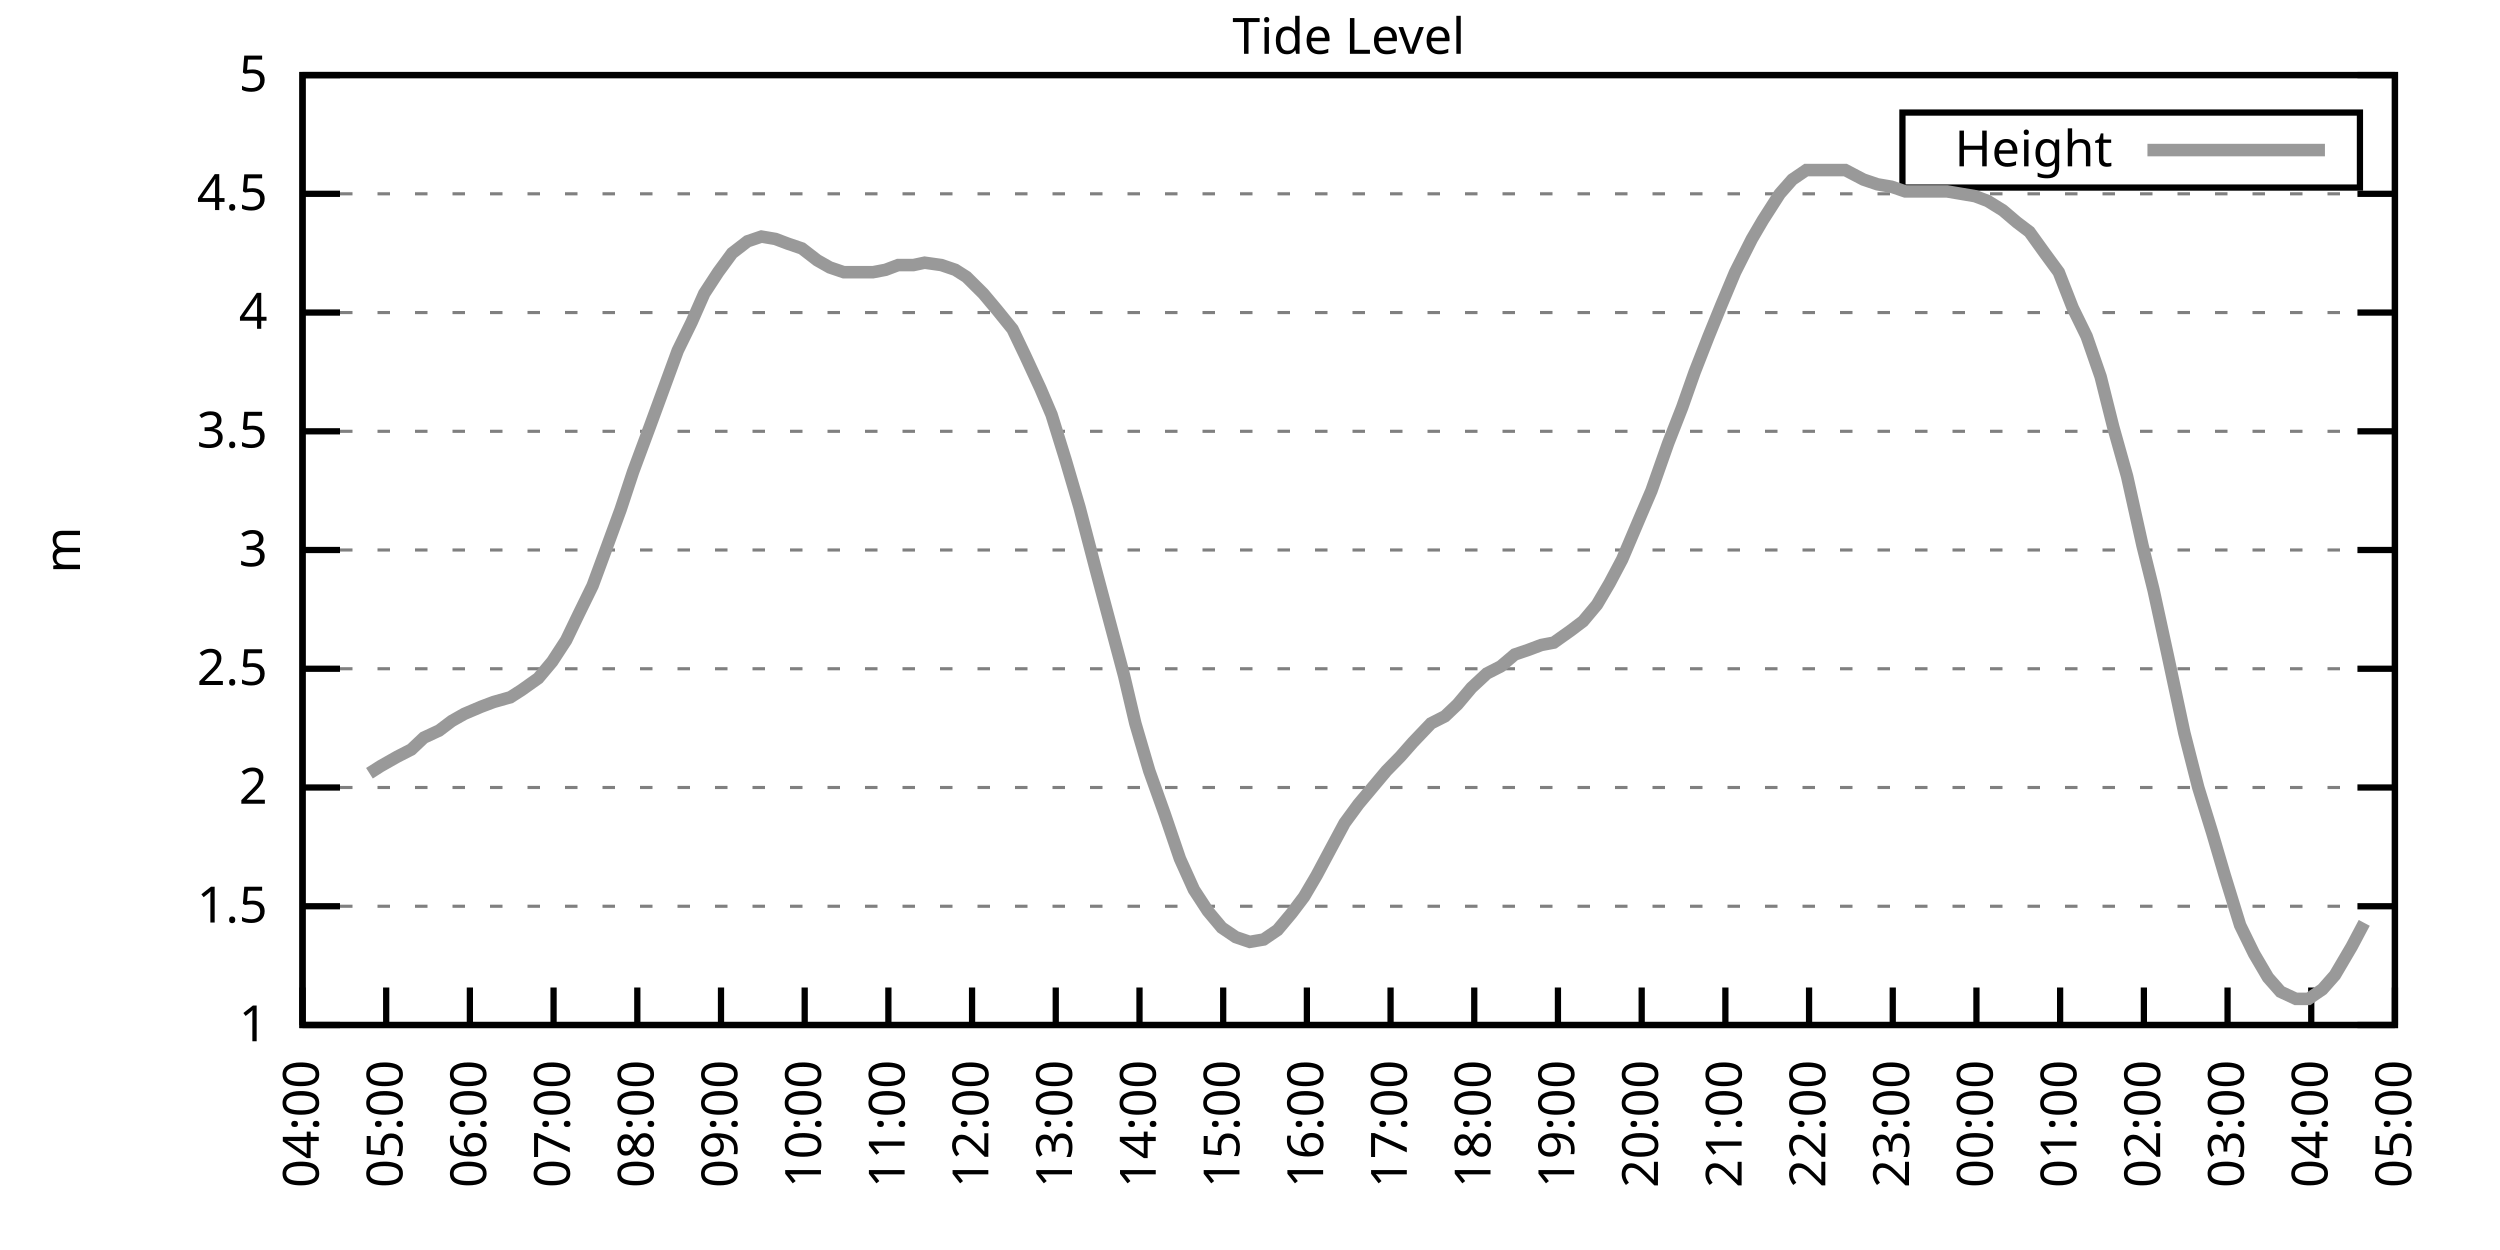
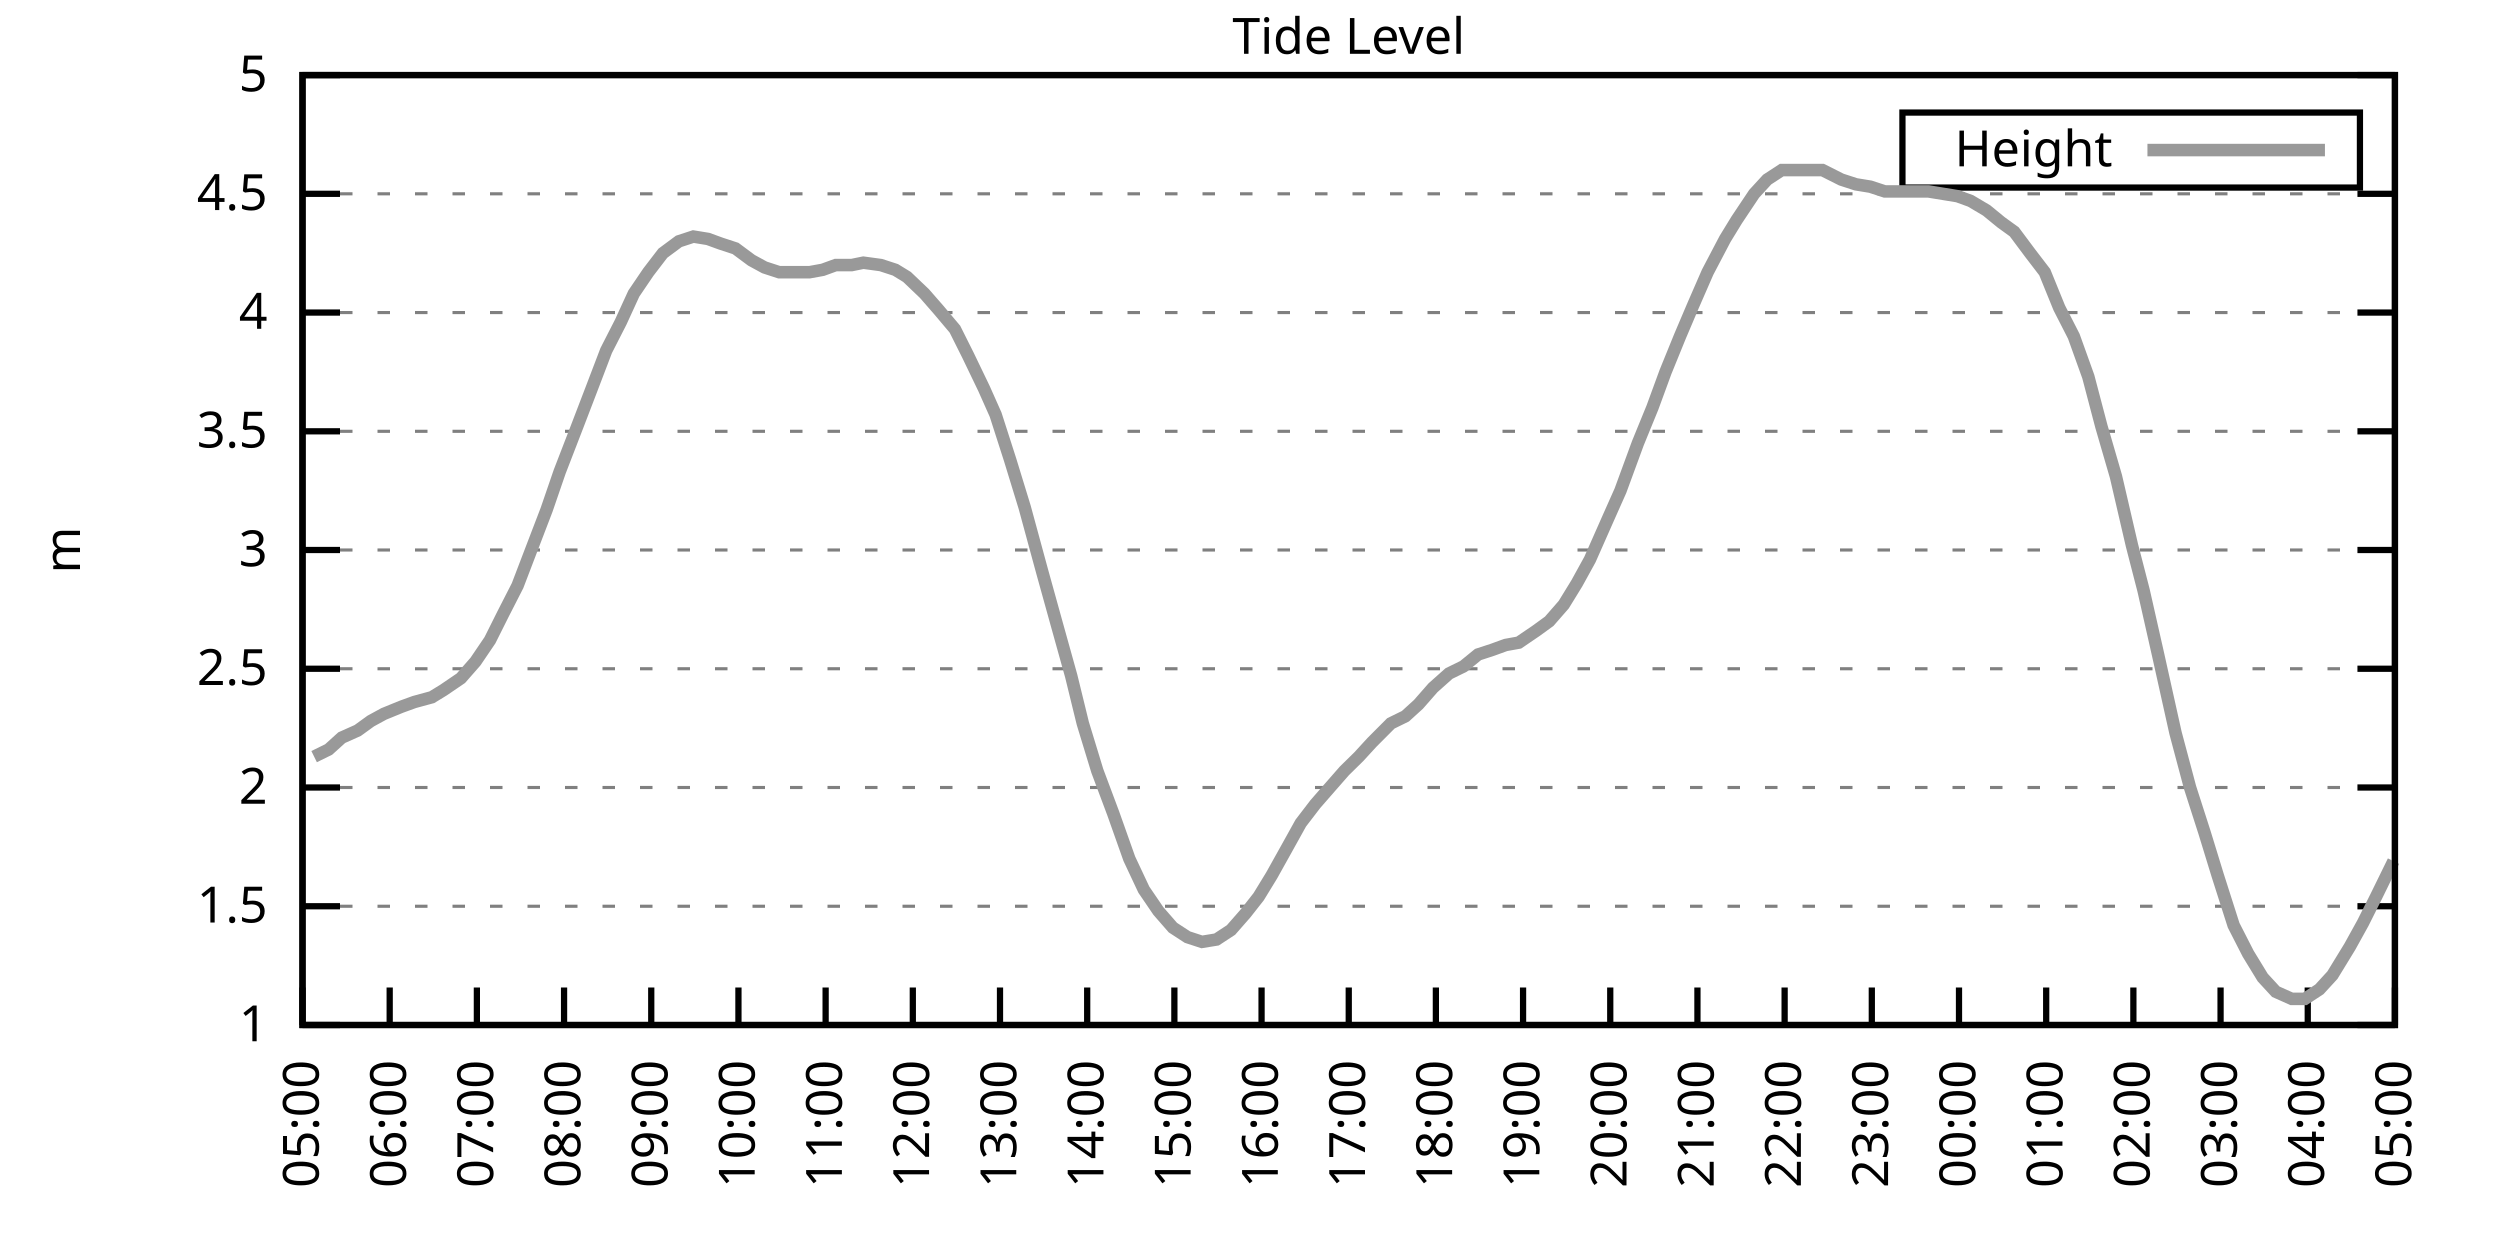
<svg xmlns="http://www.w3.org/2000/svg" xmlns:xlink="http://www.w3.org/1999/xlink" width="400" height="200" viewBox="0 0 400 200">
  <g id="gnuplot_canvas">
    <rect x="0" y="0" width="400" height="200" fill="none" />
    <defs>
      <circle id="gpDot" r="0.5" stroke-width="0.5" stroke="currentColor" />
      <path id="gpPt0" stroke-width="0.333" stroke="currentColor" d="M-1,0 h2 M0,-1 v2" />
      <path id="gpPt1" stroke-width="0.333" stroke="currentColor" d="M-1,-1 L1,1 M1,-1 L-1,1" />
      <path id="gpPt2" stroke-width="0.333" stroke="currentColor" d="M-1,0 L1,0 M0,-1 L0,1 M-1,-1 L1,1 M-1,1 L1,-1" />
      <rect id="gpPt3" stroke-width="0.333" stroke="currentColor" x="-1" y="-1" width="2" height="2" />
      <rect id="gpPt4" stroke-width="0.333" stroke="currentColor" fill="currentColor" x="-1" y="-1" width="2" height="2" />
      <circle id="gpPt5" stroke-width="0.333" stroke="currentColor" cx="0" cy="0" r="1" />
      <use xlink:href="#gpPt5" id="gpPt6" fill="currentColor" stroke="none" />
      <path id="gpPt7" stroke-width="0.333" stroke="currentColor" d="M0,-1.33 L-1.33,0.67 L1.33,0.67 z" />
      <use xlink:href="#gpPt7" id="gpPt8" fill="currentColor" stroke="none" />
      <use xlink:href="#gpPt7" id="gpPt9" stroke="currentColor" transform="rotate(180)" />
      <use xlink:href="#gpPt9" id="gpPt10" fill="currentColor" stroke="none" />
      <use xlink:href="#gpPt3" id="gpPt11" stroke="currentColor" transform="rotate(45)" />
      <use xlink:href="#gpPt11" id="gpPt12" fill="currentColor" stroke="none" />
      <path id="gpPt13" stroke-width="0.333" stroke="currentColor" d="M0,1.330 L1.265,0.411 L0.782,-1.067 L-0.782,-1.076 L-1.265,0.411 z" />
      <use xlink:href="#gpPt13" id="gpPt14" fill="currentColor" stroke="none" />
      <filter id="textbox" filterUnits="objectBoundingBox" x="0" y="0" height="1" width="1">
        <feFlood flood-color="white" flood-opacity="1" result="bgnd" />
        <feComposite in="SourceGraphic" in2="bgnd" operator="atop" />
      </filter>
      <filter id="greybox" filterUnits="objectBoundingBox" x="0" y="0" height="1" width="1">
        <feFlood flood-color="lightgrey" flood-opacity="1" result="grey" />
        <feComposite in="SourceGraphic" in2="grey" operator="atop" />
      </filter>
    </defs>
    <g fill="none" color="white" stroke="currentColor" stroke-width="1.00" stroke-linecap="butt" stroke-linejoin="miter">
</g>
    <g fill="none" color="black" stroke="currentColor" stroke-width="1.00" stroke-linecap="butt" stroke-linejoin="miter">
      <g stroke="none" shape-rendering="crispEdges">
        <polygon fill="rgb(255, 255, 255)" points="48.40,164.00 383.18,164.00 383.18,12.02 48.40,12.02 " />
      </g>
    </g>
    <g fill="none" color="black" stroke="currentColor" stroke-width="1.00" stroke-linecap="butt" stroke-linejoin="miter">
</g>
    <g fill="none" color="black" stroke="black" stroke-width="0.50" stroke-linecap="butt" stroke-linejoin="miter">
</g>
    <g fill="none" color="gray" stroke="currentColor" stroke-width="0.50" stroke-linecap="butt" stroke-linejoin="miter">
      <path stroke="gray" stroke-dasharray="2,4" class="gridline" d="M48.40,164.00 L383.19,164.00  " />
    </g>
    <g fill="none" color="gray" stroke="gray" stroke-width="1.00" stroke-linecap="butt" stroke-linejoin="miter">
</g>
    <g fill="none" color="black" stroke="currentColor" stroke-width="1.00" stroke-linecap="butt" stroke-linejoin="miter">
      <path stroke="black" d="M48.40,164.00 L54.40,164.00 M383.19,164.00 L377.19,164.00  " />
      <g transform="translate(42.80,166.60)" stroke="none" fill="black" font-family="Sans" font-size="8.00" text-anchor="end">
        <text>
          <tspan font-family="Sans"> 1</tspan>
        </text>
      </g>
    </g>
    <g fill="none" color="black" stroke="currentColor" stroke-width="1.00" stroke-linecap="butt" stroke-linejoin="miter">
</g>
    <g fill="none" color="black" stroke="black" stroke-width="0.50" stroke-linecap="butt" stroke-linejoin="miter">
</g>
    <g fill="none" color="gray" stroke="currentColor" stroke-width="0.50" stroke-linecap="butt" stroke-linejoin="miter">
      <path stroke="gray" stroke-dasharray="2,4" class="gridline" d="M48.40,145.00 L383.19,145.00  " />
    </g>
    <g fill="none" color="gray" stroke="gray" stroke-width="1.00" stroke-linecap="butt" stroke-linejoin="miter">
</g>
    <g fill="none" color="black" stroke="currentColor" stroke-width="1.00" stroke-linecap="butt" stroke-linejoin="miter">
      <path stroke="black" d="M48.40,145.00 L54.40,145.00 M383.19,145.00 L377.19,145.00  " />
      <g transform="translate(42.80,147.60)" stroke="none" fill="black" font-family="Sans" font-size="8.00" text-anchor="end">
        <text>
          <tspan font-family="Sans"> 1.5</tspan>
        </text>
      </g>
    </g>
    <g fill="none" color="black" stroke="currentColor" stroke-width="1.00" stroke-linecap="butt" stroke-linejoin="miter">
</g>
    <g fill="none" color="black" stroke="black" stroke-width="0.50" stroke-linecap="butt" stroke-linejoin="miter">
</g>
    <g fill="none" color="gray" stroke="currentColor" stroke-width="0.50" stroke-linecap="butt" stroke-linejoin="miter">
      <path stroke="gray" stroke-dasharray="2,4" class="gridline" d="M48.40,126.00 L383.19,126.00  " />
    </g>
    <g fill="none" color="gray" stroke="gray" stroke-width="1.00" stroke-linecap="butt" stroke-linejoin="miter">
</g>
    <g fill="none" color="black" stroke="currentColor" stroke-width="1.00" stroke-linecap="butt" stroke-linejoin="miter">
      <path stroke="black" d="M48.40,126.00 L54.40,126.00 M383.19,126.00 L377.19,126.00  " />
      <g transform="translate(42.80,128.60)" stroke="none" fill="black" font-family="Sans" font-size="8.00" text-anchor="end">
        <text>
          <tspan font-family="Sans"> 2</tspan>
        </text>
      </g>
    </g>
    <g fill="none" color="black" stroke="currentColor" stroke-width="1.00" stroke-linecap="butt" stroke-linejoin="miter">
</g>
    <g fill="none" color="black" stroke="black" stroke-width="0.50" stroke-linecap="butt" stroke-linejoin="miter">
</g>
    <g fill="none" color="gray" stroke="currentColor" stroke-width="0.50" stroke-linecap="butt" stroke-linejoin="miter">
      <path stroke="gray" stroke-dasharray="2,4" class="gridline" d="M48.40,107.00 L383.19,107.00  " />
    </g>
    <g fill="none" color="gray" stroke="gray" stroke-width="1.00" stroke-linecap="butt" stroke-linejoin="miter">
</g>
    <g fill="none" color="black" stroke="currentColor" stroke-width="1.00" stroke-linecap="butt" stroke-linejoin="miter">
      <path stroke="black" d="M48.40,107.00 L54.40,107.00 M383.19,107.00 L377.19,107.00  " />
      <g transform="translate(42.80,109.60)" stroke="none" fill="black" font-family="Sans" font-size="8.00" text-anchor="end">
        <text>
          <tspan font-family="Sans"> 2.5</tspan>
        </text>
      </g>
    </g>
    <g fill="none" color="black" stroke="currentColor" stroke-width="1.00" stroke-linecap="butt" stroke-linejoin="miter">
</g>
    <g fill="none" color="black" stroke="black" stroke-width="0.50" stroke-linecap="butt" stroke-linejoin="miter">
</g>
    <g fill="none" color="gray" stroke="currentColor" stroke-width="0.50" stroke-linecap="butt" stroke-linejoin="miter">
      <path stroke="gray" stroke-dasharray="2,4" class="gridline" d="M48.40,88.00 L383.19,88.00  " />
    </g>
    <g fill="none" color="gray" stroke="gray" stroke-width="1.00" stroke-linecap="butt" stroke-linejoin="miter">
</g>
    <g fill="none" color="black" stroke="currentColor" stroke-width="1.00" stroke-linecap="butt" stroke-linejoin="miter">
      <path stroke="black" d="M48.40,88.00 L54.40,88.00 M383.19,88.00 L377.19,88.00  " />
      <g transform="translate(42.80,90.60)" stroke="none" fill="black" font-family="Sans" font-size="8.00" text-anchor="end">
        <text>
          <tspan font-family="Sans"> 3</tspan>
        </text>
      </g>
    </g>
    <g fill="none" color="black" stroke="currentColor" stroke-width="1.00" stroke-linecap="butt" stroke-linejoin="miter">
</g>
    <g fill="none" color="black" stroke="black" stroke-width="0.50" stroke-linecap="butt" stroke-linejoin="miter">
</g>
    <g fill="none" color="gray" stroke="currentColor" stroke-width="0.50" stroke-linecap="butt" stroke-linejoin="miter">
      <path stroke="gray" stroke-dasharray="2,4" class="gridline" d="M48.40,69.01 L383.19,69.01  " />
    </g>
    <g fill="none" color="gray" stroke="gray" stroke-width="1.00" stroke-linecap="butt" stroke-linejoin="miter">
</g>
    <g fill="none" color="black" stroke="currentColor" stroke-width="1.00" stroke-linecap="butt" stroke-linejoin="miter">
      <path stroke="black" d="M48.40,69.01 L54.40,69.01 M383.19,69.01 L377.19,69.01  " />
      <g transform="translate(42.80,71.61)" stroke="none" fill="black" font-family="Sans" font-size="8.00" text-anchor="end">
        <text>
          <tspan font-family="Sans"> 3.5</tspan>
        </text>
      </g>
    </g>
    <g fill="none" color="black" stroke="currentColor" stroke-width="1.00" stroke-linecap="butt" stroke-linejoin="miter">
</g>
    <g fill="none" color="black" stroke="black" stroke-width="0.50" stroke-linecap="butt" stroke-linejoin="miter">
</g>
    <g fill="none" color="gray" stroke="currentColor" stroke-width="0.50" stroke-linecap="butt" stroke-linejoin="miter">
      <path stroke="gray" stroke-dasharray="2,4" class="gridline" d="M48.40,50.01 L383.19,50.01  " />
    </g>
    <g fill="none" color="gray" stroke="gray" stroke-width="1.00" stroke-linecap="butt" stroke-linejoin="miter">
</g>
    <g fill="none" color="black" stroke="currentColor" stroke-width="1.00" stroke-linecap="butt" stroke-linejoin="miter">
      <path stroke="black" d="M48.40,50.01 L54.40,50.01 M383.19,50.01 L377.19,50.01  " />
      <g transform="translate(42.80,52.61)" stroke="none" fill="black" font-family="Sans" font-size="8.00" text-anchor="end">
        <text>
          <tspan font-family="Sans"> 4</tspan>
        </text>
      </g>
    </g>
    <g fill="none" color="black" stroke="currentColor" stroke-width="1.00" stroke-linecap="butt" stroke-linejoin="miter">
</g>
    <g fill="none" color="black" stroke="black" stroke-width="0.50" stroke-linecap="butt" stroke-linejoin="miter">
</g>
    <g fill="none" color="gray" stroke="currentColor" stroke-width="0.50" stroke-linecap="butt" stroke-linejoin="miter">
      <path stroke="gray" stroke-dasharray="2,4" class="gridline" d="M48.40,31.01 L383.19,31.01  " />
    </g>
    <g fill="none" color="gray" stroke="gray" stroke-width="1.00" stroke-linecap="butt" stroke-linejoin="miter">
</g>
    <g fill="none" color="black" stroke="currentColor" stroke-width="1.00" stroke-linecap="butt" stroke-linejoin="miter">
      <path stroke="black" d="M48.40,31.01 L54.40,31.01 M383.19,31.01 L377.19,31.01  " />
      <g transform="translate(42.80,33.61)" stroke="none" fill="black" font-family="Sans" font-size="8.00" text-anchor="end">
        <text>
          <tspan font-family="Sans"> 4.5</tspan>
        </text>
      </g>
    </g>
    <g fill="none" color="black" stroke="currentColor" stroke-width="1.00" stroke-linecap="butt" stroke-linejoin="miter">
</g>
    <g fill="none" color="black" stroke="black" stroke-width="0.50" stroke-linecap="butt" stroke-linejoin="miter">
</g>
    <g fill="none" color="gray" stroke="currentColor" stroke-width="0.50" stroke-linecap="butt" stroke-linejoin="miter">
      <path stroke="gray" stroke-dasharray="2,4" class="gridline" d="M48.40,12.01 L383.19,12.01  " />
    </g>
    <g fill="none" color="gray" stroke="gray" stroke-width="1.00" stroke-linecap="butt" stroke-linejoin="miter">
</g>
    <g fill="none" color="black" stroke="currentColor" stroke-width="1.00" stroke-linecap="butt" stroke-linejoin="miter">
      <path stroke="black" d="M48.40,12.01 L54.40,12.01 M383.19,12.01 L377.19,12.01  " />
      <g transform="translate(42.80,14.61)" stroke="none" fill="black" font-family="Sans" font-size="8.00" text-anchor="end">
        <text>
          <tspan font-family="Sans"> 5</tspan>
        </text>
      </g>
    </g>
    <g fill="none" color="black" stroke="currentColor" stroke-width="1.00" stroke-linecap="butt" stroke-linejoin="miter">
      <path stroke="black" d="M48.40,164.00 L48.40,158.00  " />
      <g transform="translate(51.00,169.60) rotate(270.00)" stroke="none" fill="black" font-family="Sans" font-size="8.00" text-anchor="end">
        <text>
-           <tspan font-family="Sans">04:00</tspan>
-         </text>
-       </g>
-     </g>
-     <g fill="none" color="black" stroke="currentColor" stroke-width="1.00" stroke-linecap="butt" stroke-linejoin="miter">
-       <path stroke="black" d="M61.79,164.00 L61.79,158.00  " />
-       <g transform="translate(64.39,169.60) rotate(270.00)" stroke="none" fill="black" font-family="Sans" font-size="8.00" text-anchor="end">
-         <text>
          <tspan font-family="Sans">05:00</tspan>
        </text>
      </g>
    </g>
    <g fill="none" color="black" stroke="currentColor" stroke-width="1.00" stroke-linecap="butt" stroke-linejoin="miter">
-       <path stroke="black" d="M75.18,164.00 L75.18,158.00  " />
-       <g transform="translate(77.78,169.60) rotate(270.00)" stroke="none" fill="black" font-family="Sans" font-size="8.00" text-anchor="end">
+       <path stroke="black" d="M62.35,164.00 L62.35,158.00  " />
+       <g transform="translate(64.95,169.60) rotate(270.00)" stroke="none" fill="black" font-family="Sans" font-size="8.00" text-anchor="end">
        <text>
          <tspan font-family="Sans">06:00</tspan>
        </text>
      </g>
    </g>
    <g fill="none" color="black" stroke="currentColor" stroke-width="1.00" stroke-linecap="butt" stroke-linejoin="miter">
-       <path stroke="black" d="M88.57,164.00 L88.57,158.00  " />
-       <g transform="translate(91.17,169.60) rotate(270.00)" stroke="none" fill="black" font-family="Sans" font-size="8.00" text-anchor="end">
+       <path stroke="black" d="M76.30,164.00 L76.30,158.00  " />
+       <g transform="translate(78.90,169.60) rotate(270.00)" stroke="none" fill="black" font-family="Sans" font-size="8.00" text-anchor="end">
        <text>
          <tspan font-family="Sans">07:00</tspan>
        </text>
      </g>
    </g>
    <g fill="none" color="black" stroke="currentColor" stroke-width="1.00" stroke-linecap="butt" stroke-linejoin="miter">
-       <path stroke="black" d="M101.97,164.00 L101.97,158.00  " />
-       <g transform="translate(104.57,169.60) rotate(270.00)" stroke="none" fill="black" font-family="Sans" font-size="8.00" text-anchor="end">
+       <path stroke="black" d="M90.25,164.00 L90.25,158.00  " />
+       <g transform="translate(92.85,169.60) rotate(270.00)" stroke="none" fill="black" font-family="Sans" font-size="8.00" text-anchor="end">
        <text>
          <tspan font-family="Sans">08:00</tspan>
        </text>
      </g>
    </g>
    <g fill="none" color="black" stroke="currentColor" stroke-width="1.00" stroke-linecap="butt" stroke-linejoin="miter">
-       <path stroke="black" d="M115.36,164.00 L115.36,158.00  " />
-       <g transform="translate(117.96,169.60) rotate(270.00)" stroke="none" fill="black" font-family="Sans" font-size="8.00" text-anchor="end">
+       <path stroke="black" d="M104.20,164.00 L104.20,158.00  " />
+       <g transform="translate(106.80,169.60) rotate(270.00)" stroke="none" fill="black" font-family="Sans" font-size="8.00" text-anchor="end">
        <text>
          <tspan font-family="Sans">09:00</tspan>
        </text>
      </g>
    </g>
    <g fill="none" color="black" stroke="currentColor" stroke-width="1.00" stroke-linecap="butt" stroke-linejoin="miter">
-       <path stroke="black" d="M128.75,164.00 L128.75,158.00  " />
-       <g transform="translate(131.35,169.60) rotate(270.00)" stroke="none" fill="black" font-family="Sans" font-size="8.00" text-anchor="end">
+       <path stroke="black" d="M118.15,164.00 L118.15,158.00  " />
+       <g transform="translate(120.75,169.60) rotate(270.00)" stroke="none" fill="black" font-family="Sans" font-size="8.00" text-anchor="end">
        <text>
          <tspan font-family="Sans">10:00</tspan>
        </text>
      </g>
    </g>
    <g fill="none" color="black" stroke="currentColor" stroke-width="1.00" stroke-linecap="butt" stroke-linejoin="miter">
-       <path stroke="black" d="M142.14,164.00 L142.14,158.00  " />
-       <g transform="translate(144.74,169.60) rotate(270.00)" stroke="none" fill="black" font-family="Sans" font-size="8.00" text-anchor="end">
+       <path stroke="black" d="M132.10,164.00 L132.10,158.00  " />
+       <g transform="translate(134.70,169.60) rotate(270.00)" stroke="none" fill="black" font-family="Sans" font-size="8.00" text-anchor="end">
        <text>
          <tspan font-family="Sans">11:00</tspan>
        </text>
      </g>
    </g>
    <g fill="none" color="black" stroke="currentColor" stroke-width="1.00" stroke-linecap="butt" stroke-linejoin="miter">
-       <path stroke="black" d="M155.53,164.00 L155.53,158.00  " />
-       <g transform="translate(158.13,169.60) rotate(270.00)" stroke="none" fill="black" font-family="Sans" font-size="8.00" text-anchor="end">
+       <path stroke="black" d="M146.05,164.00 L146.05,158.00  " />
+       <g transform="translate(148.65,169.60) rotate(270.00)" stroke="none" fill="black" font-family="Sans" font-size="8.00" text-anchor="end">
        <text>
          <tspan font-family="Sans">12:00</tspan>
        </text>
      </g>
    </g>
    <g fill="none" color="black" stroke="currentColor" stroke-width="1.00" stroke-linecap="butt" stroke-linejoin="miter">
-       <path stroke="black" d="M168.92,164.00 L168.92,158.00  " />
-       <g transform="translate(171.52,169.60) rotate(270.00)" stroke="none" fill="black" font-family="Sans" font-size="8.00" text-anchor="end">
+       <path stroke="black" d="M160.00,164.00 L160.00,158.00  " />
+       <g transform="translate(162.60,169.60) rotate(270.00)" stroke="none" fill="black" font-family="Sans" font-size="8.00" text-anchor="end">
        <text>
          <tspan font-family="Sans">13:00</tspan>
        </text>
      </g>
    </g>
    <g fill="none" color="black" stroke="currentColor" stroke-width="1.00" stroke-linecap="butt" stroke-linejoin="miter">
-       <path stroke="black" d="M182.32,164.00 L182.32,158.00  " />
-       <g transform="translate(184.92,169.60) rotate(270.00)" stroke="none" fill="black" font-family="Sans" font-size="8.00" text-anchor="end">
+       <path stroke="black" d="M173.95,164.00 L173.95,158.00  " />
+       <g transform="translate(176.55,169.60) rotate(270.00)" stroke="none" fill="black" font-family="Sans" font-size="8.00" text-anchor="end">
        <text>
          <tspan font-family="Sans">14:00</tspan>
        </text>
      </g>
    </g>
    <g fill="none" color="black" stroke="currentColor" stroke-width="1.00" stroke-linecap="butt" stroke-linejoin="miter">
-       <path stroke="black" d="M195.71,164.00 L195.71,158.00  " />
-       <g transform="translate(198.31,169.60) rotate(270.00)" stroke="none" fill="black" font-family="Sans" font-size="8.00" text-anchor="end">
+       <path stroke="black" d="M187.90,164.00 L187.90,158.00  " />
+       <g transform="translate(190.50,169.60) rotate(270.00)" stroke="none" fill="black" font-family="Sans" font-size="8.00" text-anchor="end">
        <text>
          <tspan font-family="Sans">15:00</tspan>
        </text>
      </g>
    </g>
    <g fill="none" color="black" stroke="currentColor" stroke-width="1.00" stroke-linecap="butt" stroke-linejoin="miter">
-       <path stroke="black" d="M209.10,164.00 L209.10,158.00  " />
-       <g transform="translate(211.70,169.60) rotate(270.00)" stroke="none" fill="black" font-family="Sans" font-size="8.00" text-anchor="end">
+       <path stroke="black" d="M201.85,164.00 L201.85,158.00  " />
+       <g transform="translate(204.45,169.60) rotate(270.00)" stroke="none" fill="black" font-family="Sans" font-size="8.00" text-anchor="end">
        <text>
          <tspan font-family="Sans">16:00</tspan>
        </text>
      </g>
    </g>
    <g fill="none" color="black" stroke="currentColor" stroke-width="1.00" stroke-linecap="butt" stroke-linejoin="miter">
-       <path stroke="black" d="M222.49,164.00 L222.49,158.00  " />
-       <g transform="translate(225.09,169.60) rotate(270.00)" stroke="none" fill="black" font-family="Sans" font-size="8.00" text-anchor="end">
+       <path stroke="black" d="M215.80,164.00 L215.80,158.00  " />
+       <g transform="translate(218.40,169.60) rotate(270.00)" stroke="none" fill="black" font-family="Sans" font-size="8.00" text-anchor="end">
        <text>
          <tspan font-family="Sans">17:00</tspan>
        </text>
      </g>
    </g>
    <g fill="none" color="black" stroke="currentColor" stroke-width="1.00" stroke-linecap="butt" stroke-linejoin="miter">
-       <path stroke="black" d="M235.88,164.00 L235.88,158.00  " />
-       <g transform="translate(238.48,169.60) rotate(270.00)" stroke="none" fill="black" font-family="Sans" font-size="8.00" text-anchor="end">
+       <path stroke="black" d="M229.74,164.00 L229.74,158.00  " />
+       <g transform="translate(232.34,169.60) rotate(270.00)" stroke="none" fill="black" font-family="Sans" font-size="8.00" text-anchor="end">
        <text>
          <tspan font-family="Sans">18:00</tspan>
        </text>
      </g>
    </g>
    <g fill="none" color="black" stroke="currentColor" stroke-width="1.00" stroke-linecap="butt" stroke-linejoin="miter">
-       <path stroke="black" d="M249.27,164.00 L249.27,158.00  " />
-       <g transform="translate(251.87,169.60) rotate(270.00)" stroke="none" fill="black" font-family="Sans" font-size="8.00" text-anchor="end">
+       <path stroke="black" d="M243.69,164.00 L243.69,158.00  " />
+       <g transform="translate(246.29,169.60) rotate(270.00)" stroke="none" fill="black" font-family="Sans" font-size="8.00" text-anchor="end">
        <text>
          <tspan font-family="Sans">19:00</tspan>
        </text>
      </g>
    </g>
    <g fill="none" color="black" stroke="currentColor" stroke-width="1.00" stroke-linecap="butt" stroke-linejoin="miter">
-       <path stroke="black" d="M262.67,164.00 L262.67,158.00  " />
-       <g transform="translate(265.27,169.60) rotate(270.00)" stroke="none" fill="black" font-family="Sans" font-size="8.00" text-anchor="end">
+       <path stroke="black" d="M257.64,164.00 L257.64,158.00  " />
+       <g transform="translate(260.24,169.60) rotate(270.00)" stroke="none" fill="black" font-family="Sans" font-size="8.00" text-anchor="end">
        <text>
          <tspan font-family="Sans">20:00</tspan>
        </text>
      </g>
    </g>
    <g fill="none" color="black" stroke="currentColor" stroke-width="1.00" stroke-linecap="butt" stroke-linejoin="miter">
-       <path stroke="black" d="M276.06,164.00 L276.06,158.00  " />
-       <g transform="translate(278.66,169.60) rotate(270.00)" stroke="none" fill="black" font-family="Sans" font-size="8.00" text-anchor="end">
+       <path stroke="black" d="M271.59,164.00 L271.59,158.00  " />
+       <g transform="translate(274.19,169.60) rotate(270.00)" stroke="none" fill="black" font-family="Sans" font-size="8.00" text-anchor="end">
        <text>
          <tspan font-family="Sans">21:00</tspan>
        </text>
      </g>
    </g>
    <g fill="none" color="black" stroke="currentColor" stroke-width="1.00" stroke-linecap="butt" stroke-linejoin="miter">
-       <path stroke="black" d="M289.45,164.00 L289.45,158.00  " />
-       <g transform="translate(292.05,169.60) rotate(270.00)" stroke="none" fill="black" font-family="Sans" font-size="8.00" text-anchor="end">
+       <path stroke="black" d="M285.54,164.00 L285.54,158.00  " />
+       <g transform="translate(288.14,169.60) rotate(270.00)" stroke="none" fill="black" font-family="Sans" font-size="8.00" text-anchor="end">
        <text>
          <tspan font-family="Sans">22:00</tspan>
        </text>
      </g>
    </g>
    <g fill="none" color="black" stroke="currentColor" stroke-width="1.00" stroke-linecap="butt" stroke-linejoin="miter">
-       <path stroke="black" d="M302.84,164.00 L302.84,158.00  " />
-       <g transform="translate(305.44,169.60) rotate(270.00)" stroke="none" fill="black" font-family="Sans" font-size="8.00" text-anchor="end">
+       <path stroke="black" d="M299.49,164.00 L299.49,158.00  " />
+       <g transform="translate(302.09,169.60) rotate(270.00)" stroke="none" fill="black" font-family="Sans" font-size="8.00" text-anchor="end">
        <text>
          <tspan font-family="Sans">23:00</tspan>
        </text>
      </g>
    </g>
    <g fill="none" color="black" stroke="currentColor" stroke-width="1.00" stroke-linecap="butt" stroke-linejoin="miter">
-       <path stroke="black" d="M316.23,164.00 L316.23,158.00  " />
-       <g transform="translate(318.83,169.60) rotate(270.00)" stroke="none" fill="black" font-family="Sans" font-size="8.00" text-anchor="end">
+       <path stroke="black" d="M313.44,164.00 L313.44,158.00  " />
+       <g transform="translate(316.04,169.60) rotate(270.00)" stroke="none" fill="black" font-family="Sans" font-size="8.00" text-anchor="end">
        <text>
          <tspan font-family="Sans">00:00</tspan>
        </text>
      </g>
    </g>
    <g fill="none" color="black" stroke="currentColor" stroke-width="1.00" stroke-linecap="butt" stroke-linejoin="miter">
-       <path stroke="black" d="M329.62,164.00 L329.62,158.00  " />
-       <g transform="translate(332.22,169.60) rotate(270.00)" stroke="none" fill="black" font-family="Sans" font-size="8.00" text-anchor="end">
+       <path stroke="black" d="M327.39,164.00 L327.39,158.00  " />
+       <g transform="translate(329.99,169.60) rotate(270.00)" stroke="none" fill="black" font-family="Sans" font-size="8.00" text-anchor="end">
        <text>
          <tspan font-family="Sans">01:00</tspan>
        </text>
      </g>
    </g>
    <g fill="none" color="black" stroke="currentColor" stroke-width="1.00" stroke-linecap="butt" stroke-linejoin="miter">
-       <path stroke="black" d="M343.02,164.00 L343.02,158.00  " />
-       <g transform="translate(345.62,169.60) rotate(270.00)" stroke="none" fill="black" font-family="Sans" font-size="8.00" text-anchor="end">
+       <path stroke="black" d="M341.34,164.00 L341.34,158.00  " />
+       <g transform="translate(343.94,169.60) rotate(270.00)" stroke="none" fill="black" font-family="Sans" font-size="8.00" text-anchor="end">
        <text>
          <tspan font-family="Sans">02:00</tspan>
        </text>
      </g>
    </g>
    <g fill="none" color="black" stroke="currentColor" stroke-width="1.00" stroke-linecap="butt" stroke-linejoin="miter">
-       <path stroke="black" d="M356.41,164.00 L356.41,158.00  " />
-       <g transform="translate(359.01,169.60) rotate(270.00)" stroke="none" fill="black" font-family="Sans" font-size="8.00" text-anchor="end">
+       <path stroke="black" d="M355.29,164.00 L355.29,158.00  " />
+       <g transform="translate(357.89,169.60) rotate(270.00)" stroke="none" fill="black" font-family="Sans" font-size="8.00" text-anchor="end">
        <text>
          <tspan font-family="Sans">03:00</tspan>
        </text>
      </g>
    </g>
    <g fill="none" color="black" stroke="currentColor" stroke-width="1.00" stroke-linecap="butt" stroke-linejoin="miter">
-       <path stroke="black" d="M369.80,164.00 L369.80,158.00  " />
-       <g transform="translate(372.40,169.60) rotate(270.00)" stroke="none" fill="black" font-family="Sans" font-size="8.00" text-anchor="end">
+       <path stroke="black" d="M369.24,164.00 L369.24,158.00  " />
+       <g transform="translate(371.84,169.60) rotate(270.00)" stroke="none" fill="black" font-family="Sans" font-size="8.00" text-anchor="end">
        <text>
          <tspan font-family="Sans">04:00</tspan>
        </text>
      </g>
    </g>
    <g fill="none" color="black" stroke="currentColor" stroke-width="1.00" stroke-linecap="butt" stroke-linejoin="miter">
      <path stroke="black" d="M383.19,164.00 L383.19,158.00  " />
      <g transform="translate(385.79,169.60) rotate(270.00)" stroke="none" fill="black" font-family="Sans" font-size="8.00" text-anchor="end">
        <text>
          <tspan font-family="Sans">05:00</tspan>
        </text>
      </g>
    </g>
    <g fill="none" color="black" stroke="currentColor" stroke-width="1.00" stroke-linecap="butt" stroke-linejoin="miter">
</g>
    <g fill="none" color="black" stroke="currentColor" stroke-width="1.00" stroke-linecap="butt" stroke-linejoin="miter">
      <path stroke="black" d="M48.40,12.01 L48.40,164.00 L383.19,164.00 L383.19,12.01 L48.40,12.01 Z  " />
    </g>
    <g fill="none" color="black" stroke="currentColor" stroke-width="1.00" stroke-linecap="butt" stroke-linejoin="miter">
</g>
    <g fill="none" color="black" stroke="currentColor" stroke-width="1.00" stroke-linecap="butt" stroke-linejoin="miter">
      <path stroke="black" d="M304.39,30.01 L304.39,18.01 L377.59,18.01 L377.59,30.01 L304.39,30.01 Z  " />
    </g>
    <g id="Tide_level_plot_1">
      <g fill="none" color="white" stroke="black" stroke-width="2.00" stroke-linecap="butt" stroke-linejoin="miter">
</g>
      <g fill="none" color="black" stroke="currentColor" stroke-width="2.00" stroke-linecap="butt" stroke-linejoin="miter">
        <g transform="translate(337.99,26.61)" stroke="none" fill="black" font-family="Sans" font-size="8.00" text-anchor="end">
          <text>
            <tspan font-family="Sans">Height</tspan>
          </text>
        </g>
      </g>
      <g fill="none" color="black" stroke="currentColor" stroke-width="2.00" stroke-linecap="butt" stroke-linejoin="miter">
-         <path stroke="rgb(153, 153, 153)" d="M343.59,24.01 L371.99,24.01 M59.11,123.72 L60.90,122.58 L63.58,121.06 L65.81,119.92 L67.82,118.02 L70.27,116.88   L72.28,115.36 L74.29,114.22 L76.97,113.08 L78.98,112.32 L81.66,111.56 L83.44,110.42 L86.12,108.52 L88.35,105.86   L90.58,102.44 L92.59,98.26 L94.82,93.70 L97.06,87.63 L99.29,81.55 L101.30,75.47 L103.98,68.25 L106.21,62.17   L108.44,56.09 L110.67,51.53 L112.68,46.97 L114.91,43.55 L117.14,40.51 L119.60,38.61 L121.83,37.85 L124.06,38.23   L126.07,38.99 L128.30,39.75 L130.76,41.65 L132.77,42.79 L135.00,43.55 L137.45,43.55 L139.69,43.55 L141.69,43.17   L143.70,42.41 L146.16,42.41 L147.94,42.03 L150.62,42.41 L152.85,43.17 L154.64,44.31 L157.32,46.97 L159.55,49.63   L162.01,52.67 L164.01,56.85 L166.47,62.17 L168.25,66.35 L170.49,73.57 L172.72,81.17 L175.40,91.42 L177.63,99.78   L179.86,108.14 L181.65,115.74 L183.88,123.34 L186.33,130.18 L188.79,137.40 L191.02,142.34 L193.25,145.76 L195.48,148.42   L197.72,149.94 L199.95,150.70 L202.18,150.32 L204.41,148.80 L206.64,146.14 L208.65,143.48 L210.66,140.06 L212.89,135.88   L215.13,131.70 L217.36,128.66 L219.59,126.00 L221.82,123.34 L224.05,121.06 L226.06,118.78 L228.96,115.74 L231.20,114.60   L233.20,112.70 L235.44,110.04 L237.89,107.76 L240.12,106.62 L242.36,104.72 L244.59,103.96 L246.60,103.20 L248.60,102.82   L251.28,100.92 L253.29,99.40 L255.52,96.74 L257.53,93.32 L259.54,89.52 L262.44,82.69 L264.23,78.51 L266.91,70.91   L269.14,65.21 L271.15,59.51 L273.38,53.81 L275.39,48.87 L277.62,43.55 L280.30,38.23 L282.08,35.19 L284.76,31.01   L286.77,28.73 L289.00,27.21 L291.23,27.21 L293.69,27.21 L295.25,27.21 L298.15,28.73 L300.39,29.49 L302.62,29.87   L304.85,30.63 L306.86,30.63 L309.09,30.63 L311.54,30.63 L313.78,31.01 L316.01,31.39 L318.02,32.15 L320.47,33.67   L322.70,35.57 L324.71,37.09 L327.17,40.51 L329.40,43.55 L331.63,49.25 L333.86,53.81 L336.10,60.27 L338.10,68.25   L340.34,76.23 L342.79,87.25 L344.58,94.46 L346.81,104.72 L349.49,117.26 L351.72,126.00 L353.95,133.22 L355.96,140.06   L358.42,148.04 L360.65,152.60 L362.88,156.40 L364.89,158.68 L367.34,159.82 L369.35,159.82 L371.58,158.30 L373.59,156.02   L376.27,151.46 L378.28,147.66  " />
+         <path stroke="rgb(153, 153, 153)" d="M343.59,24.01 L371.99,24.01 M50.26,121.06 L52.58,119.92 L54.68,118.02 L57.23,116.88 L59.33,115.36 L61.42,114.22   L64.21,113.08 L66.30,112.32 L69.09,111.56 L70.95,110.42 L73.74,108.52 L76.07,105.86 L78.39,102.44 L80.48,98.26   L82.81,93.70 L85.13,87.63 L87.46,81.55 L89.55,75.47 L92.34,68.25 L94.67,62.17 L96.99,56.09 L99.32,51.53   L101.41,46.97 L103.73,43.55 L106.06,40.51 L108.62,38.61 L110.94,37.85 L113.27,38.23 L115.36,38.99 L117.68,39.75   L120.24,41.65 L122.33,42.79 L124.66,43.55 L127.22,43.55 L129.54,43.55 L131.63,43.17 L133.72,42.41 L136.28,42.41   L138.14,42.03 L140.93,42.41 L143.26,43.17 L145.12,44.31 L147.91,46.97 L150.23,49.63 L152.79,52.67 L154.88,56.85   L157.44,62.17 L159.30,66.35 L161.62,73.57 L163.95,81.17 L166.74,91.42 L169.06,99.78 L171.39,108.14 L173.25,115.74   L175.57,123.34 L178.13,130.18 L180.69,137.40 L183.01,142.34 L185.34,145.76 L187.66,148.42 L189.99,149.94 L192.31,150.70   L194.64,150.32 L196.96,148.80 L199.29,146.14 L201.38,143.48 L203.47,140.06 L205.80,135.88 L208.12,131.70 L210.45,128.66   L212.77,126.00 L215.10,123.34 L217.42,121.06 L219.51,118.78 L222.54,115.74 L224.86,114.60 L226.95,112.70 L229.28,110.04   L231.84,107.76 L234.16,106.62 L236.49,104.72 L238.81,103.96 L240.90,103.20 L243.00,102.82 L245.79,100.92 L247.88,99.40   L250.20,96.74 L252.30,93.32 L254.39,89.52 L257.41,82.69 L259.27,78.51 L262.06,70.91 L264.39,65.21 L266.48,59.51   L268.80,53.81 L270.90,48.87 L273.22,43.55 L276.01,38.23 L277.87,35.19 L280.66,31.01 L282.75,28.73 L285.08,27.21   L287.40,27.21 L289.96,27.21 L291.59,27.21 L294.61,28.73 L296.94,29.49 L299.26,29.87 L301.58,30.63 L303.68,30.63   L306.00,30.63 L308.56,30.63 L310.88,31.01 L313.21,31.39 L315.30,32.15 L317.86,33.67 L320.18,35.57 L322.28,37.09   L324.83,40.51 L327.16,43.55 L329.48,49.25 L331.81,53.81 L334.13,60.27 L336.23,68.25 L338.55,76.23 L341.11,87.25   L342.97,94.46 L345.29,104.72 L348.08,117.26 L350.41,126.00 L352.73,133.22 L354.83,140.06 L357.38,148.04 L359.71,152.60   L362.03,156.40 L364.13,158.68 L366.68,159.82 L368.78,159.82 L371.10,158.30 L373.19,156.02 L375.98,151.46 L378.08,147.66   L380.17,143.48 L382.96,137.78  " />
      </g>
    </g>
    <g fill="none" color="black" stroke="currentColor" stroke-width="2.00" stroke-linecap="butt" stroke-linejoin="miter">
</g>
    <g fill="none" color="black" stroke="black" stroke-width="1.00" stroke-linecap="butt" stroke-linejoin="miter">
</g>
    <g fill="none" color="black" stroke="currentColor" stroke-width="1.00" stroke-linecap="butt" stroke-linejoin="miter">
      <path stroke="black" d="M48.40,12.01 L48.40,164.00 L383.19,164.00 L383.19,12.01 L48.40,12.01 Z  " />
      <g transform="translate(12.80,88.01) rotate(270.00)" stroke="none" fill="black" font-family="Sans" font-size="8.00" text-anchor="middle">
        <text>
          <tspan font-family="Sans">m</tspan>
        </text>
      </g>
    </g>
    <g fill="none" color="black" stroke="currentColor" stroke-width="1.00" stroke-linecap="butt" stroke-linejoin="miter">
</g>
    <g fill="none" color="black" stroke="currentColor" stroke-width="1.00" stroke-linecap="butt" stroke-linejoin="miter">
      <g transform="translate(215.79,8.61)" stroke="none" fill="black" font-family="Sans" font-size="8.00" text-anchor="middle">
        <text>
          <tspan font-family="Sans">Tide Level</tspan>
        </text>
      </g>
    </g>
    <g fill="none" color="black" stroke="currentColor" stroke-width="1.00" stroke-linecap="butt" stroke-linejoin="miter">
</g>
  </g>
</svg>
